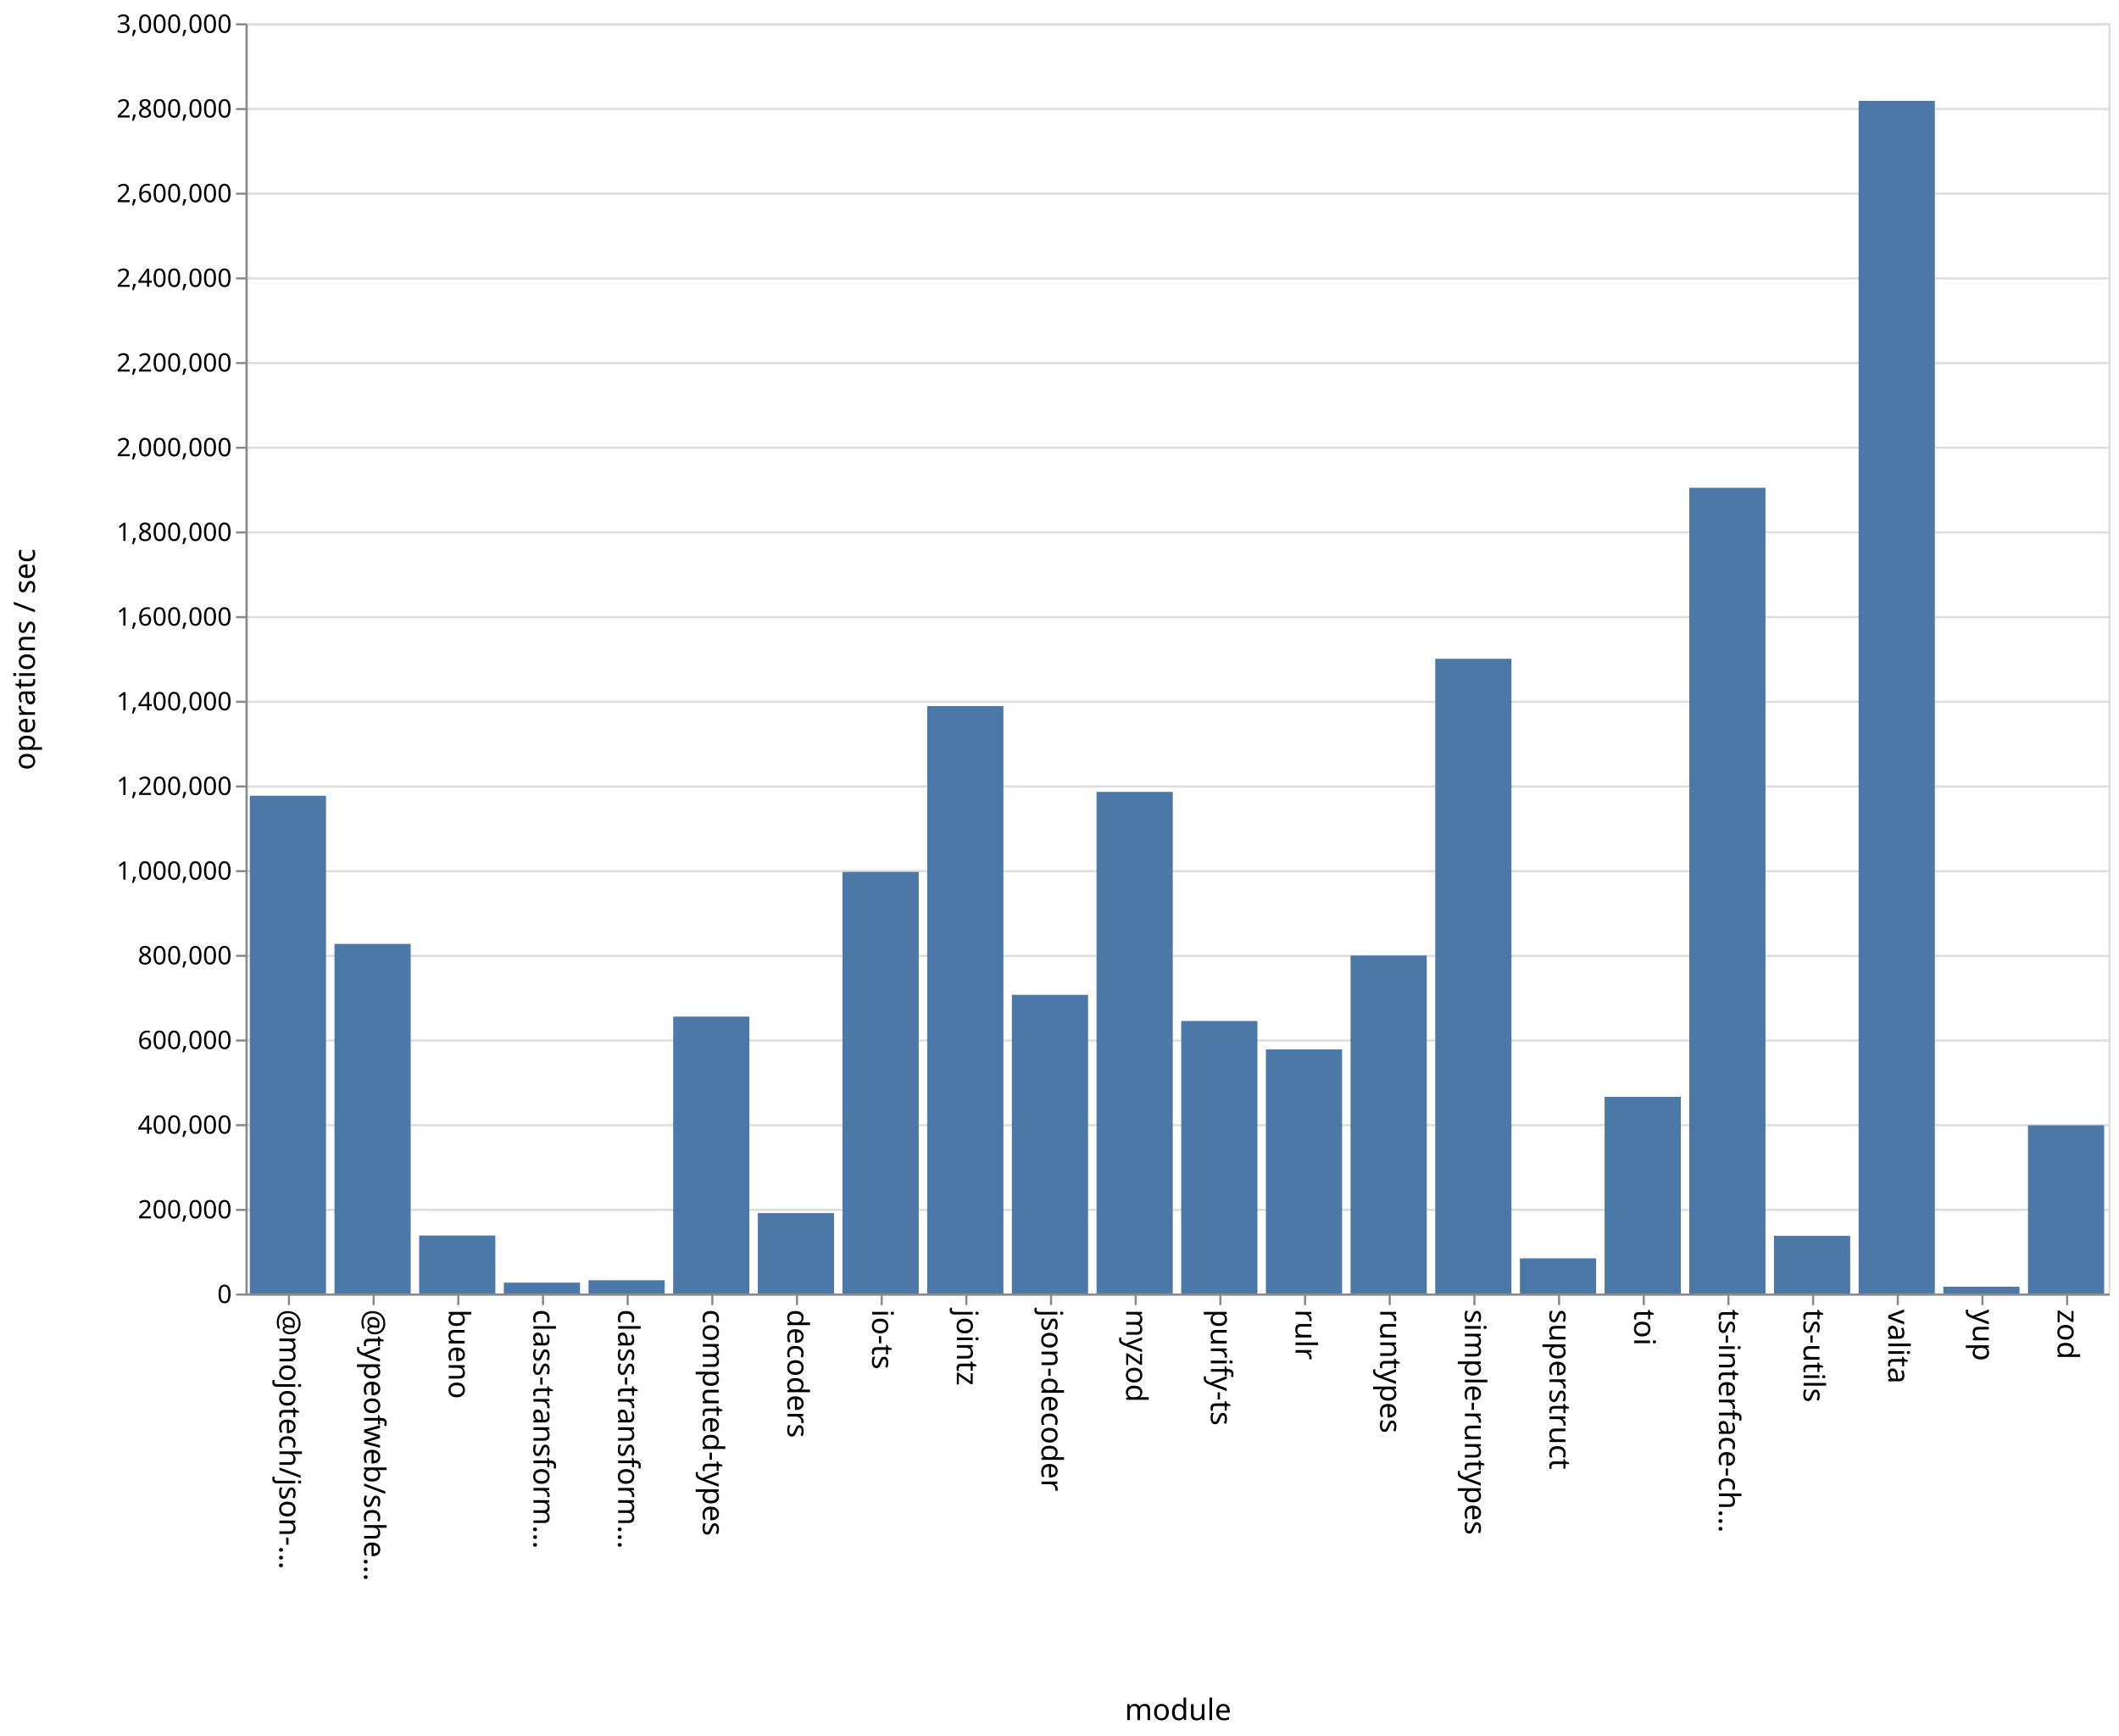
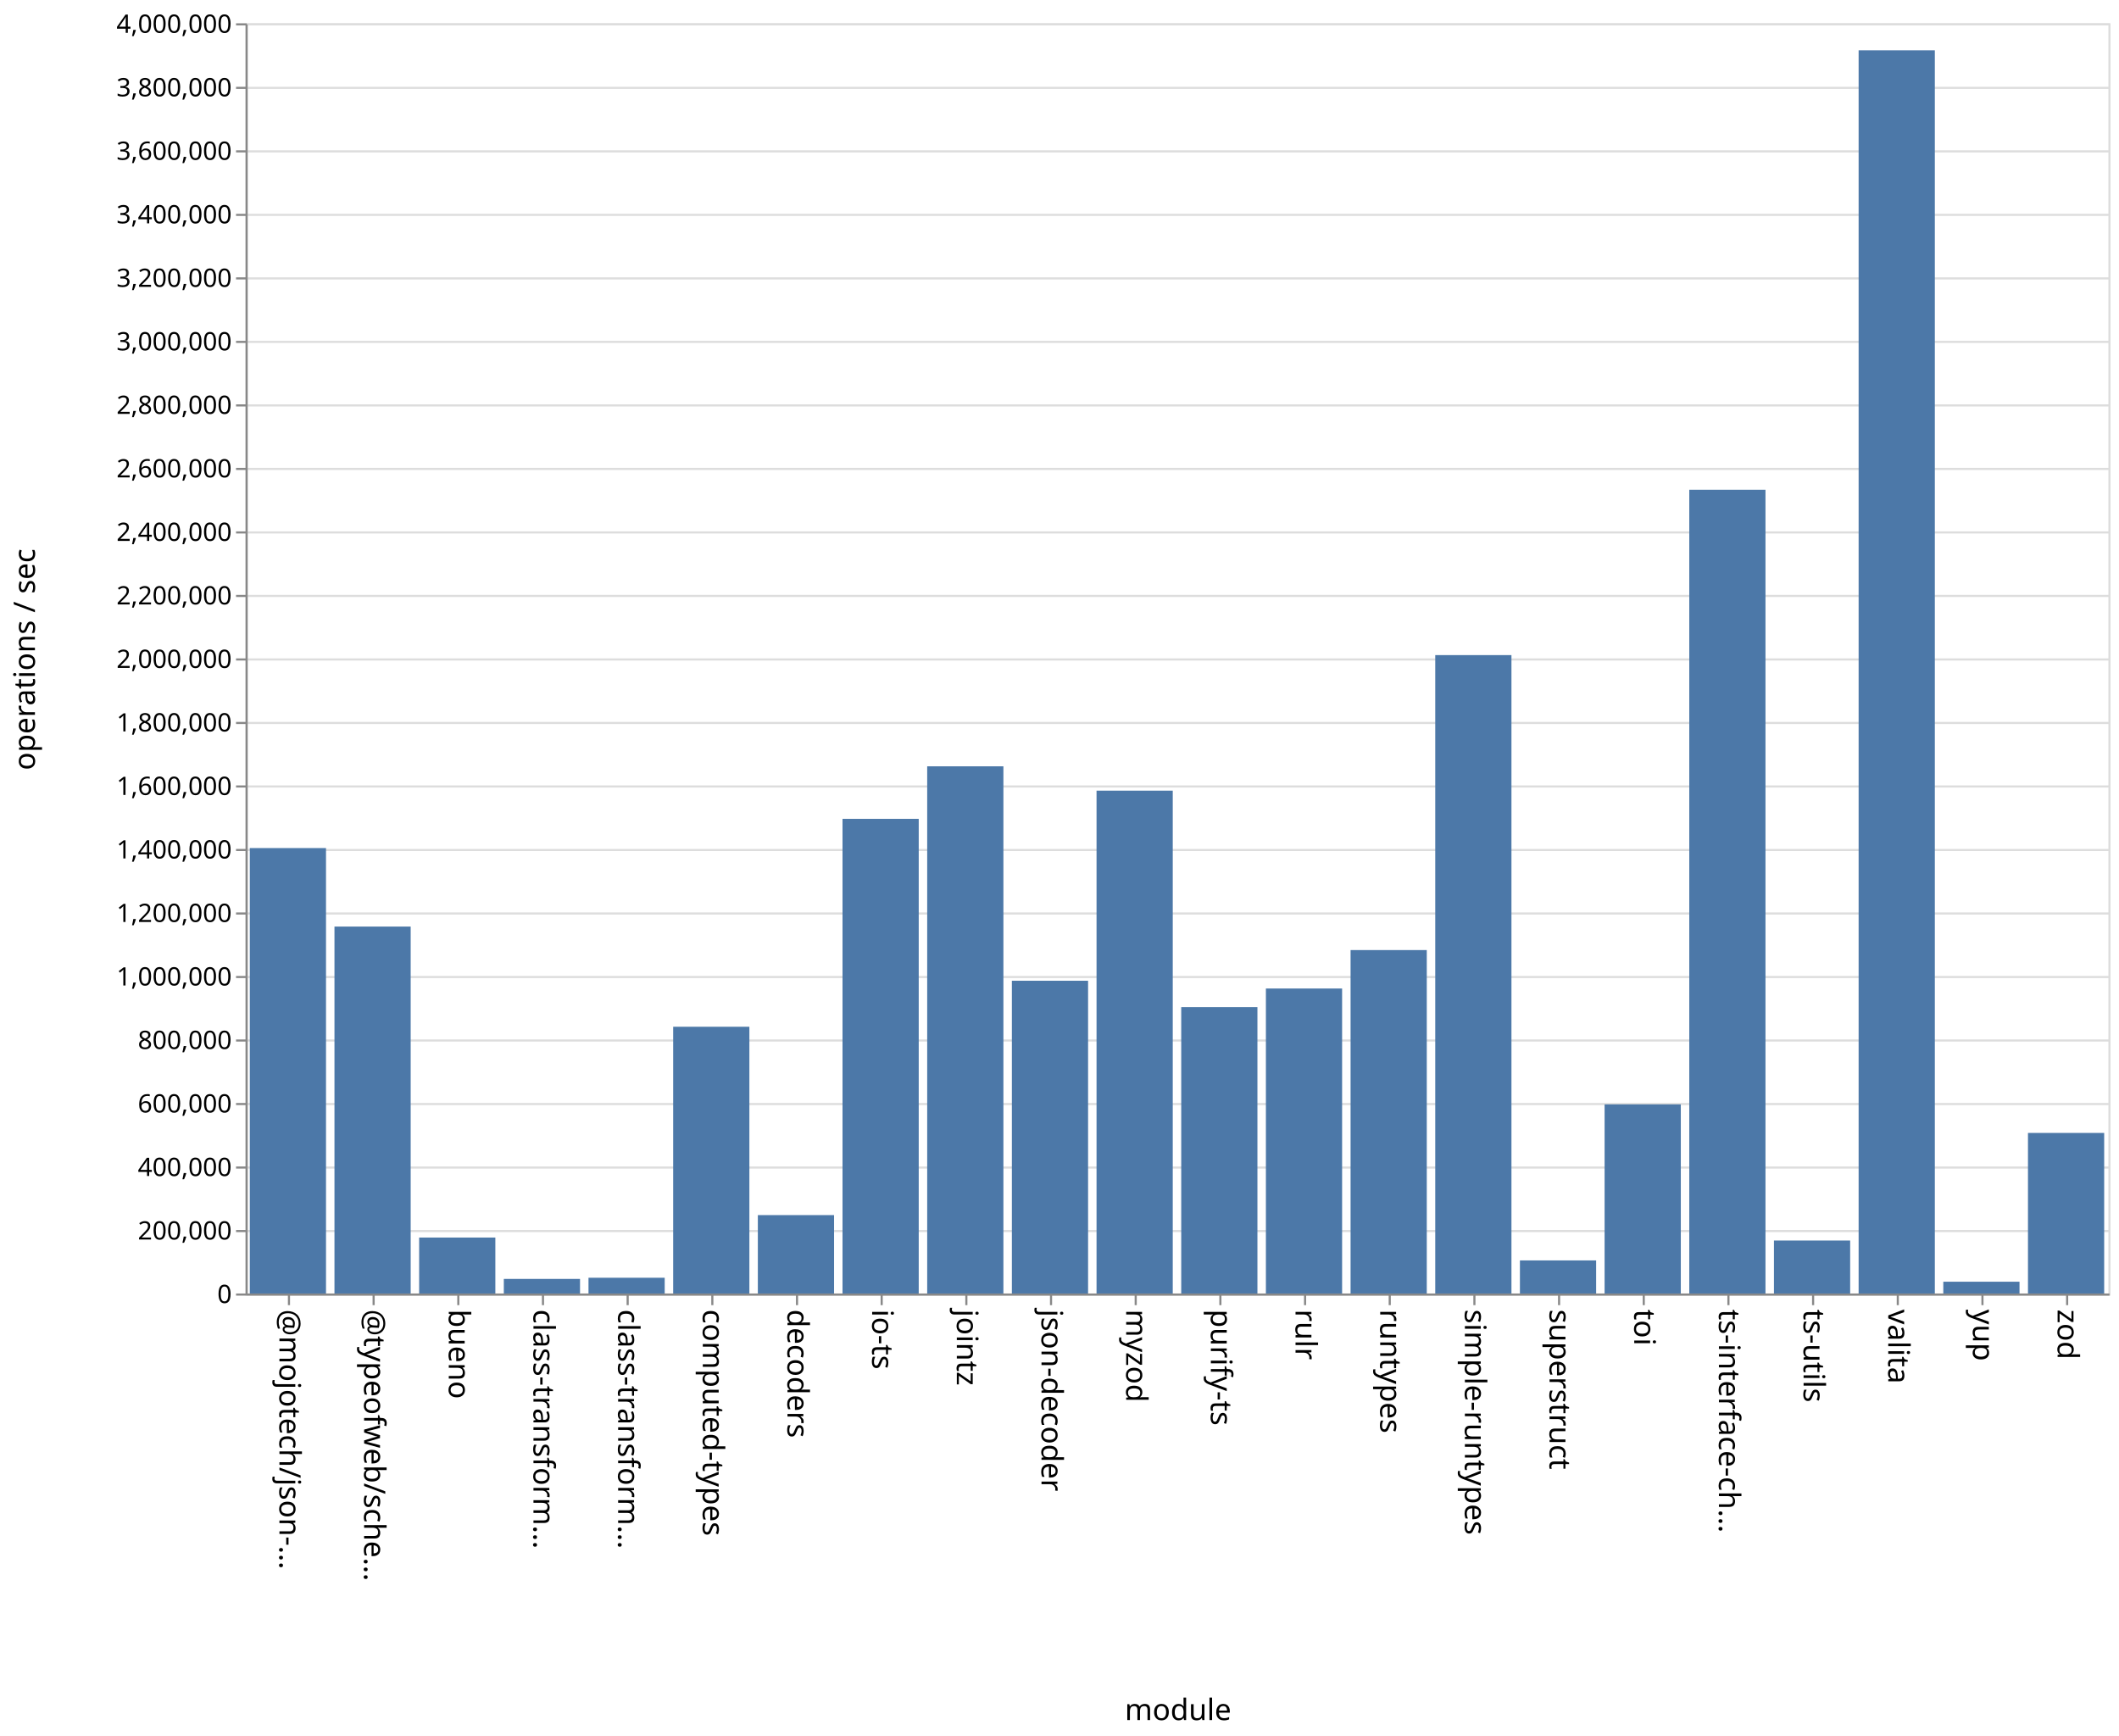
<svg xmlns="http://www.w3.org/2000/svg" class="marks" width="1001" height="820">
  <path fill="#fff" d="M0 0h1001v820H0z" />
  <g class="mark-group role-frame root" aria-roledescription="group mark container" fill="none" stroke-miterlimit="10">
    <path class="background" aria-hidden="true" d="M116.5 11.5h880v600h-880z" stroke="#ddd" />
-     <g class="mark-group role-axis" aria-roledescription="axis" aria-label="Y-axis for a linear scale with values from 0 to 3,000,000">
+     <g class="mark-group role-axis" aria-roledescription="axis" aria-label="Y-axis for a linear scale with values from 0 to 4,000,000">
      <path class="background" aria-hidden="true" d="M116.5 11.5z" pointer-events="none" />
      <g class="mark-rule role-axis-grid" pointer-events="none" stroke="#ddd">
-         <path d="M116.5 611.5h880M116.5 571.5h880M116.5 531.5h880M116.5 491.5h880M116.5 451.5h880M116.5 411.5h880M116.5 371.5h880M116.5 331.5h880M116.5 291.5h880M116.5 251.5h880M116.5 211.5h880M116.5 171.5h880M116.5 131.5h880M116.5 91.5h880M116.5 51.5h880M116.5 11.5h880" />
+         <path d="M116.5 611.5h880M116.5 581.5h880M116.5 551.5h880M116.5 521.5h880M116.5 491.5h880M116.5 461.5h880M116.5 431.5h880M116.5 401.5h880M116.5 371.5h880M116.5 341.5h880M116.5 311.5h880M116.5 281.5h880M116.5 251.5h880M116.5 221.5h880M116.5 191.5h880M116.5 161.5h880M116.5 131.5h880M116.5 101.5h880M116.5 71.5h880M116.5 41.5h880M116.5 11.5h880" />
      </g>
    </g>
    <g class="mark-group role-axis" aria-roledescription="axis" aria-label="X-axis titled 'module' for a discrete scale with 22 values: @mojotech/json-type-validation, @typeofweb/schema, bueno, class-transformer-validator-async, class-transformer-validator-sync, ending with zod">
      <path class="background" aria-hidden="true" d="M116.5 611.5z" pointer-events="none" />
      <g class="mark-rule role-axis-tick" pointer-events="none" stroke="#888">
        <path d="M136.5 611.5v5M176.5 611.5v5M216.5 611.5v5M256.5 611.5v5M296.5 611.5v5M336.5 611.5v5M376.5 611.5v5M416.5 611.5v5M456.5 611.5v5M496.5 611.5v5M536.5 611.5v5M576.5 611.5v5M616.5 611.5v5M656.5 611.5v5M696.5 611.5v5M736.5 611.5v5M776.5 611.5v5M816.5 611.5v5M856.5 611.5v5M896.5 611.5v5M936.5 611.5v5M976.5 611.5v5" />
      </g>
      <g class="mark-text role-axis-label" pointer-events="none" font-family="sans-serif" font-size="14" fill="#000">
        <text transform="rotate(90 -243.25 375.25)">@mojotech/json-…</text>
        <text transform="rotate(90 -223.25 395.25)">@typeofweb/sche…</text>
        <text transform="rotate(90 -203.25 415.25)">bueno</text>
        <text transform="rotate(90 -183.25 435.25)">class-transform…</text>
        <text transform="rotate(90 -163.25 455.25)">class-transform…</text>
        <text transform="rotate(90 -143.25 475.25)">computed-types</text>
        <text transform="rotate(90 -123.25 495.25)">decoders</text>
        <text transform="rotate(90 -103.25 515.25)">io-ts</text>
        <text transform="rotate(90 -83.25 535.25)">jointz</text>
        <text transform="rotate(90 -63.25 555.25)">json-decoder</text>
        <text transform="rotate(90 -43.25 575.25)">myzod</text>
        <text transform="rotate(90 -23.25 595.25)">purify-ts</text>
        <text transform="rotate(90 -3.25 615.25)">rulr</text>
        <text transform="rotate(90 16.75 635.25)">runtypes</text>
        <text transform="rotate(90 36.75 655.25)">simple-runtypes</text>
        <text transform="rotate(90 56.75 675.25)">superstruct</text>
        <text transform="rotate(90 76.75 695.25)">toi</text>
        <text transform="rotate(90 96.75 715.25)">ts-interface-ch…</text>
        <text transform="rotate(90 116.75 735.25)">ts-utils</text>
        <text transform="rotate(90 136.75 755.25)">valita</text>
        <text transform="rotate(90 156.75 775.25)">yup</text>
        <text transform="rotate(90 176.75 795.25)">zod</text>
      </g>
      <path stroke="#888" d="M116.5 611.5h880" class="mark-rule role-axis-domain" pointer-events="none" />
      <text text-anchor="middle" transform="translate(556.5 812.5)" font-family="sans-serif" font-size="14" fill="#000" class="mark-text role-axis-title" pointer-events="none">module</text>
    </g>
-     <g class="mark-group role-axis" aria-roledescription="axis" aria-label="Y-axis titled 'operations / sec' for a linear scale with values from 0 to 3,000,000">
+     <g class="mark-group role-axis" aria-roledescription="axis" aria-label="Y-axis titled 'operations / sec' for a linear scale with values from 0 to 4,000,000">
      <path class="background" aria-hidden="true" d="M116.5 11.5z" pointer-events="none" />
      <g class="mark-rule role-axis-tick" pointer-events="none" stroke="#888">
-         <path d="M116.5 611.5h-5M116.5 571.5h-5M116.5 531.5h-5M116.5 491.5h-5M116.5 451.5h-5M116.5 411.5h-5M116.5 371.5h-5M116.5 331.5h-5M116.5 291.5h-5M116.5 251.5h-5M116.5 211.5h-5M116.5 171.5h-5M116.5 131.5h-5M116.5 91.5h-5M116.5 51.5h-5M116.5 11.5h-5" />
+         <path d="M116.5 611.5h-5M116.5 581.5h-5M116.5 551.5h-5M116.5 521.5h-5M116.5 491.5h-5M116.5 461.5h-5M116.5 431.5h-5M116.5 401.5h-5M116.5 371.5h-5M116.5 341.5h-5M116.5 311.5h-5M116.5 281.5h-5M116.5 251.5h-5M116.5 221.5h-5M116.5 191.5h-5M116.5 161.5h-5M116.5 131.5h-5M116.5 101.5h-5M116.5 71.5h-5M116.5 41.5h-5M116.5 11.5h-5" />
      </g>
      <g class="mark-text role-axis-label" pointer-events="none" text-anchor="end" font-family="sans-serif" font-size="12" fill="#000">
        <text transform="translate(109.5 615.5)">0</text>
-         <text transform="translate(109.5 575.5)">200,000</text>
-         <text transform="translate(109.5 535.5)">400,000</text>
-         <text transform="translate(109.5 495.5)">600,000</text>
-         <text transform="translate(109.5 455.5)">800,000</text>
-         <text transform="translate(109.5 415.5)">1,000,000</text>
-         <text transform="translate(109.5 375.5)">1,200,000</text>
-         <text transform="translate(109.5 335.5)">1,400,000</text>
-         <text transform="translate(109.5 295.5)">1,600,000</text>
-         <text transform="translate(109.5 255.5)">1,800,000</text>
-         <text transform="translate(109.5 215.5)">2,000,000</text>
-         <text transform="translate(109.5 175.5)">2,200,000</text>
-         <text transform="translate(109.5 135.5)">2,400,000</text>
-         <text transform="translate(109.5 95.5)">2,600,000</text>
-         <text transform="translate(109.5 55.5)">2,800,000</text>
-         <text transform="translate(109.5 15.5)">3,000,000</text>
+         <text transform="translate(109.5 585.5)">200,000</text>
+         <text transform="translate(109.5 555.5)">400,000</text>
+         <text transform="translate(109.5 525.5)">600,000</text>
+         <text transform="translate(109.5 495.5)">800,000</text>
+         <text transform="translate(109.5 465.5)">1,000,000</text>
+         <text transform="translate(109.5 435.5)">1,200,000</text>
+         <text transform="translate(109.5 405.5)">1,400,000</text>
+         <text transform="translate(109.5 375.5)">1,600,000</text>
+         <text transform="translate(109.5 345.5)">1,800,000</text>
+         <text transform="translate(109.5 315.5)">2,000,000</text>
+         <text transform="translate(109.5 285.5)">2,200,000</text>
+         <text transform="translate(109.5 255.5)">2,400,000</text>
+         <text transform="translate(109.5 225.5)">2,600,000</text>
+         <text transform="translate(109.5 195.5)">2,800,000</text>
+         <text transform="translate(109.5 165.5)">3,000,000</text>
+         <text transform="translate(109.5 135.5)">3,200,000</text>
+         <text transform="translate(109.5 105.5)">3,400,000</text>
+         <text transform="translate(109.5 75.5)">3,600,000</text>
+         <text transform="translate(109.5 45.5)">3,800,000</text>
+         <text transform="translate(109.5 15.5)">4,000,000</text>
      </g>
      <path stroke="#888" d="M116.5 611.5v-600" class="mark-rule role-axis-domain" pointer-events="none" />
      <text text-anchor="middle" transform="rotate(-90 164 147.5)" font-family="sans-serif" font-size="14" fill="#000" class="mark-text role-axis-title" pointer-events="none">operations / sec</text>
    </g>
    <g class="mark-rect role-mark marks" aria-roledescription="rect mark container" fill="#4c78a8">
-       <path d="M198 583.615h36V611h-36zM238 605.866h36V611h-36zM278 604.742h36V611h-36zM318 480.202h36V611h-36zM358 573.012h36V611h-36zM398 411.867h36V611h-36zM438 333.526h36V611h-36zM478 469.932h36V611h-36zM118 375.871h36V611h-36zM518 374.053h36V611h-36zM558 482.282h36V611h-36zM598 495.68h36V611h-36zM638 451.348h36V611h-36zM678 311.194h36V611h-36zM718 594.388h36V611h-36zM758 518.114h36V611h-36zM798 230.409h36V611h-36zM838 583.748h36V611h-36zM158 445.861h36V611h-36zM878 47.649h36V611h-36zM918 607.789h36V611h-36zM958 531.553h36V611h-36z" />
+       <path d="M198 584.572h36V611h-36zM238 604.106h36V611h-36zM278 603.56h36V611h-36zM318 484.997h36V611h-36zM358 573.966h36V611h-36zM398 386.79h36V611h-36zM438 361.976h36V611h-36zM478 463.266h36V611h-36zM118 400.593h36V611h-36zM518 373.476h36V611h-36zM558 475.724h36V611h-36zM598 466.935h36V611h-36zM638 448.776h36V611h-36zM678 309.446h36V611h-36zM718 595.373h36V611h-36zM758 521.669h36V611h-36zM798 231.345h36V611h-36zM838 585.974h36V611h-36zM158 437.677h36V611h-36zM878 23.768h36V611h-36zM918 605.432h36V611h-36zM958 535.153h36V611h-36z" />
    </g>
  </g>
</svg>
